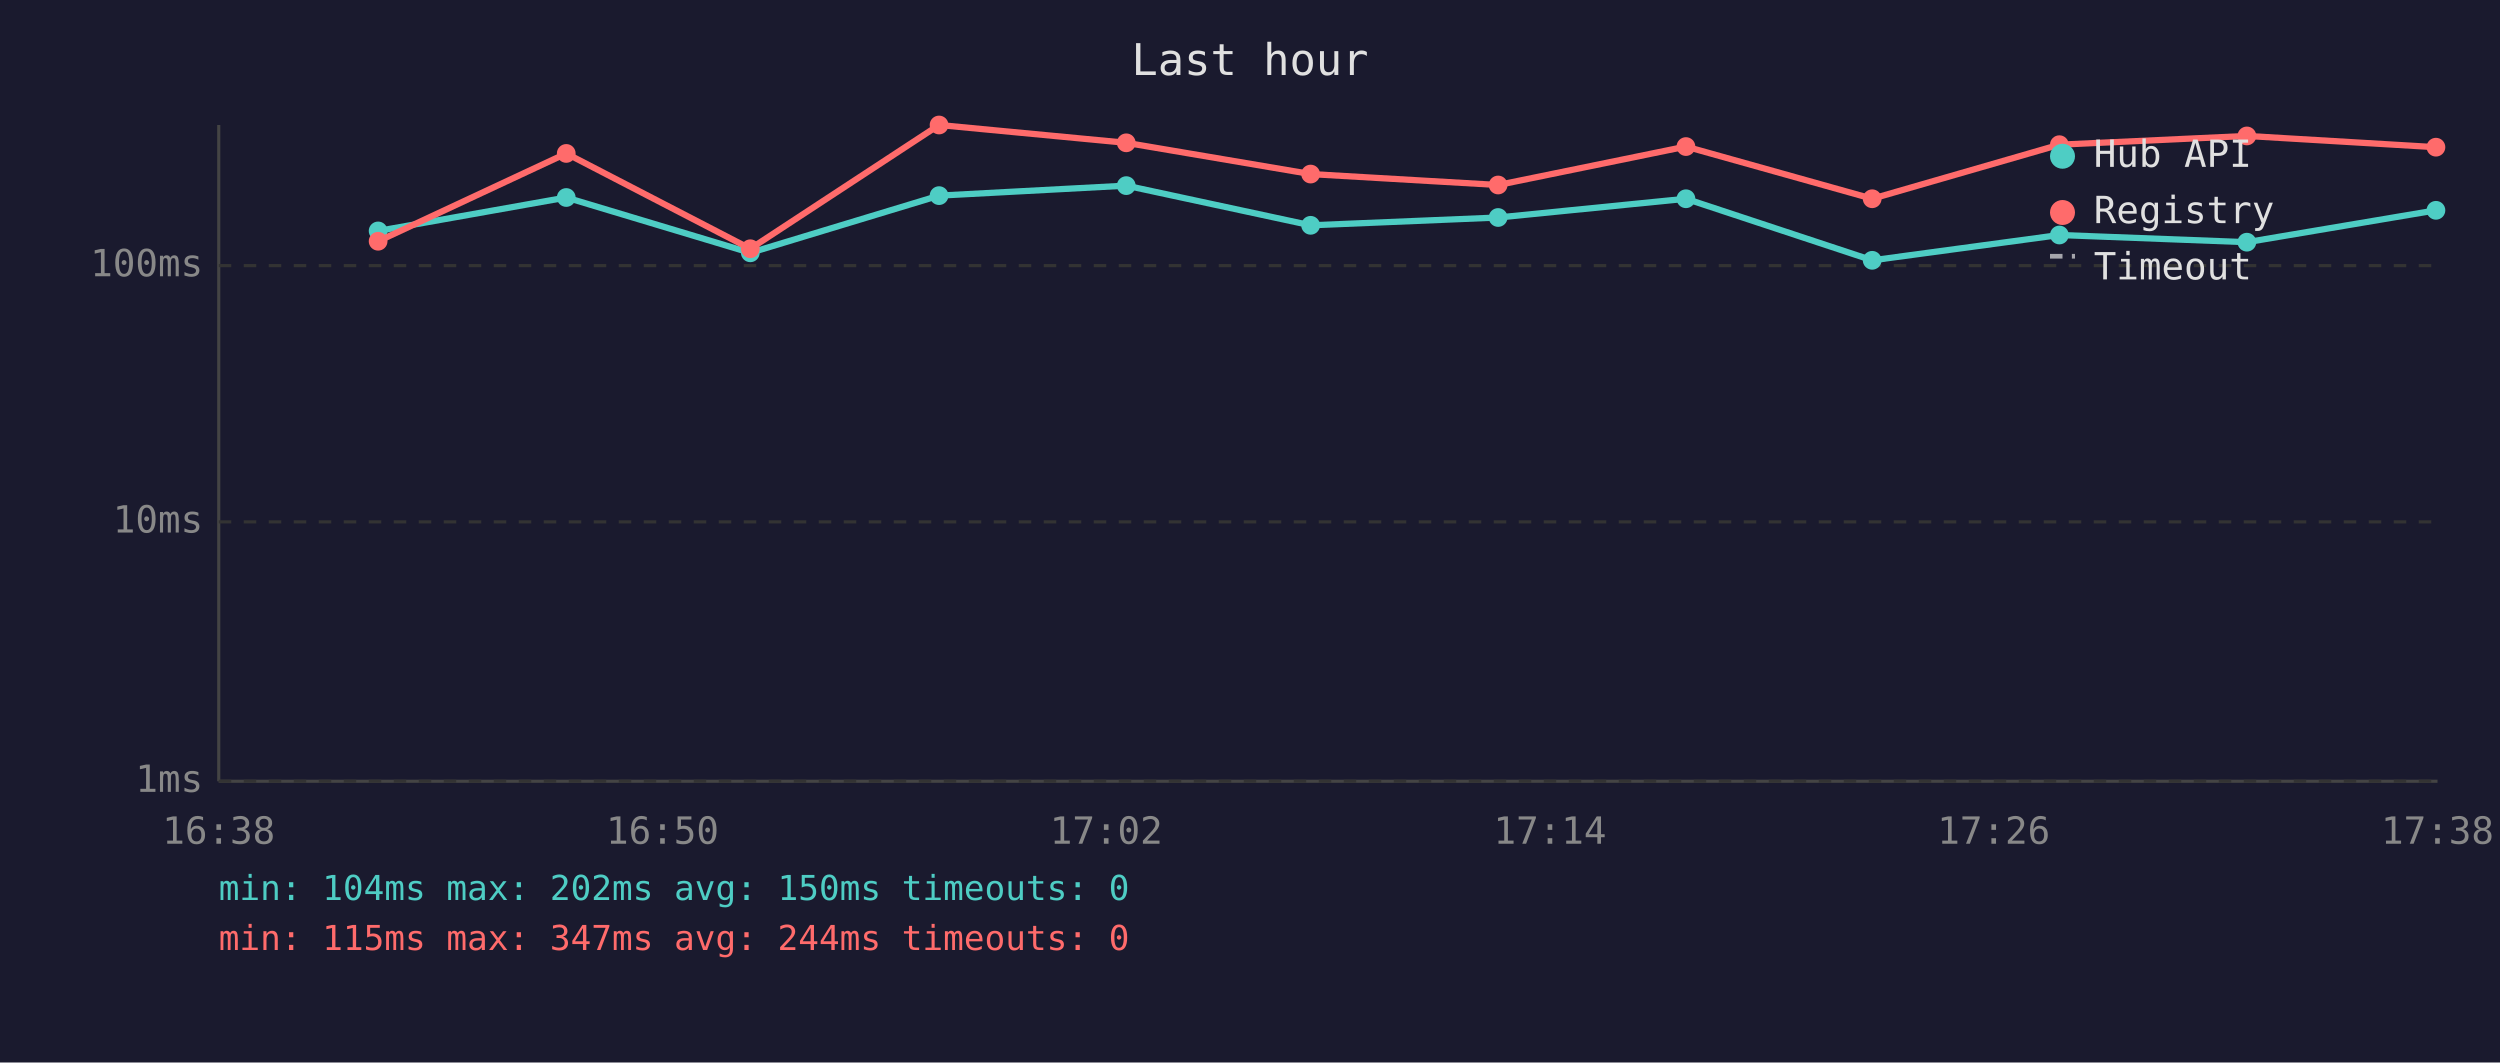
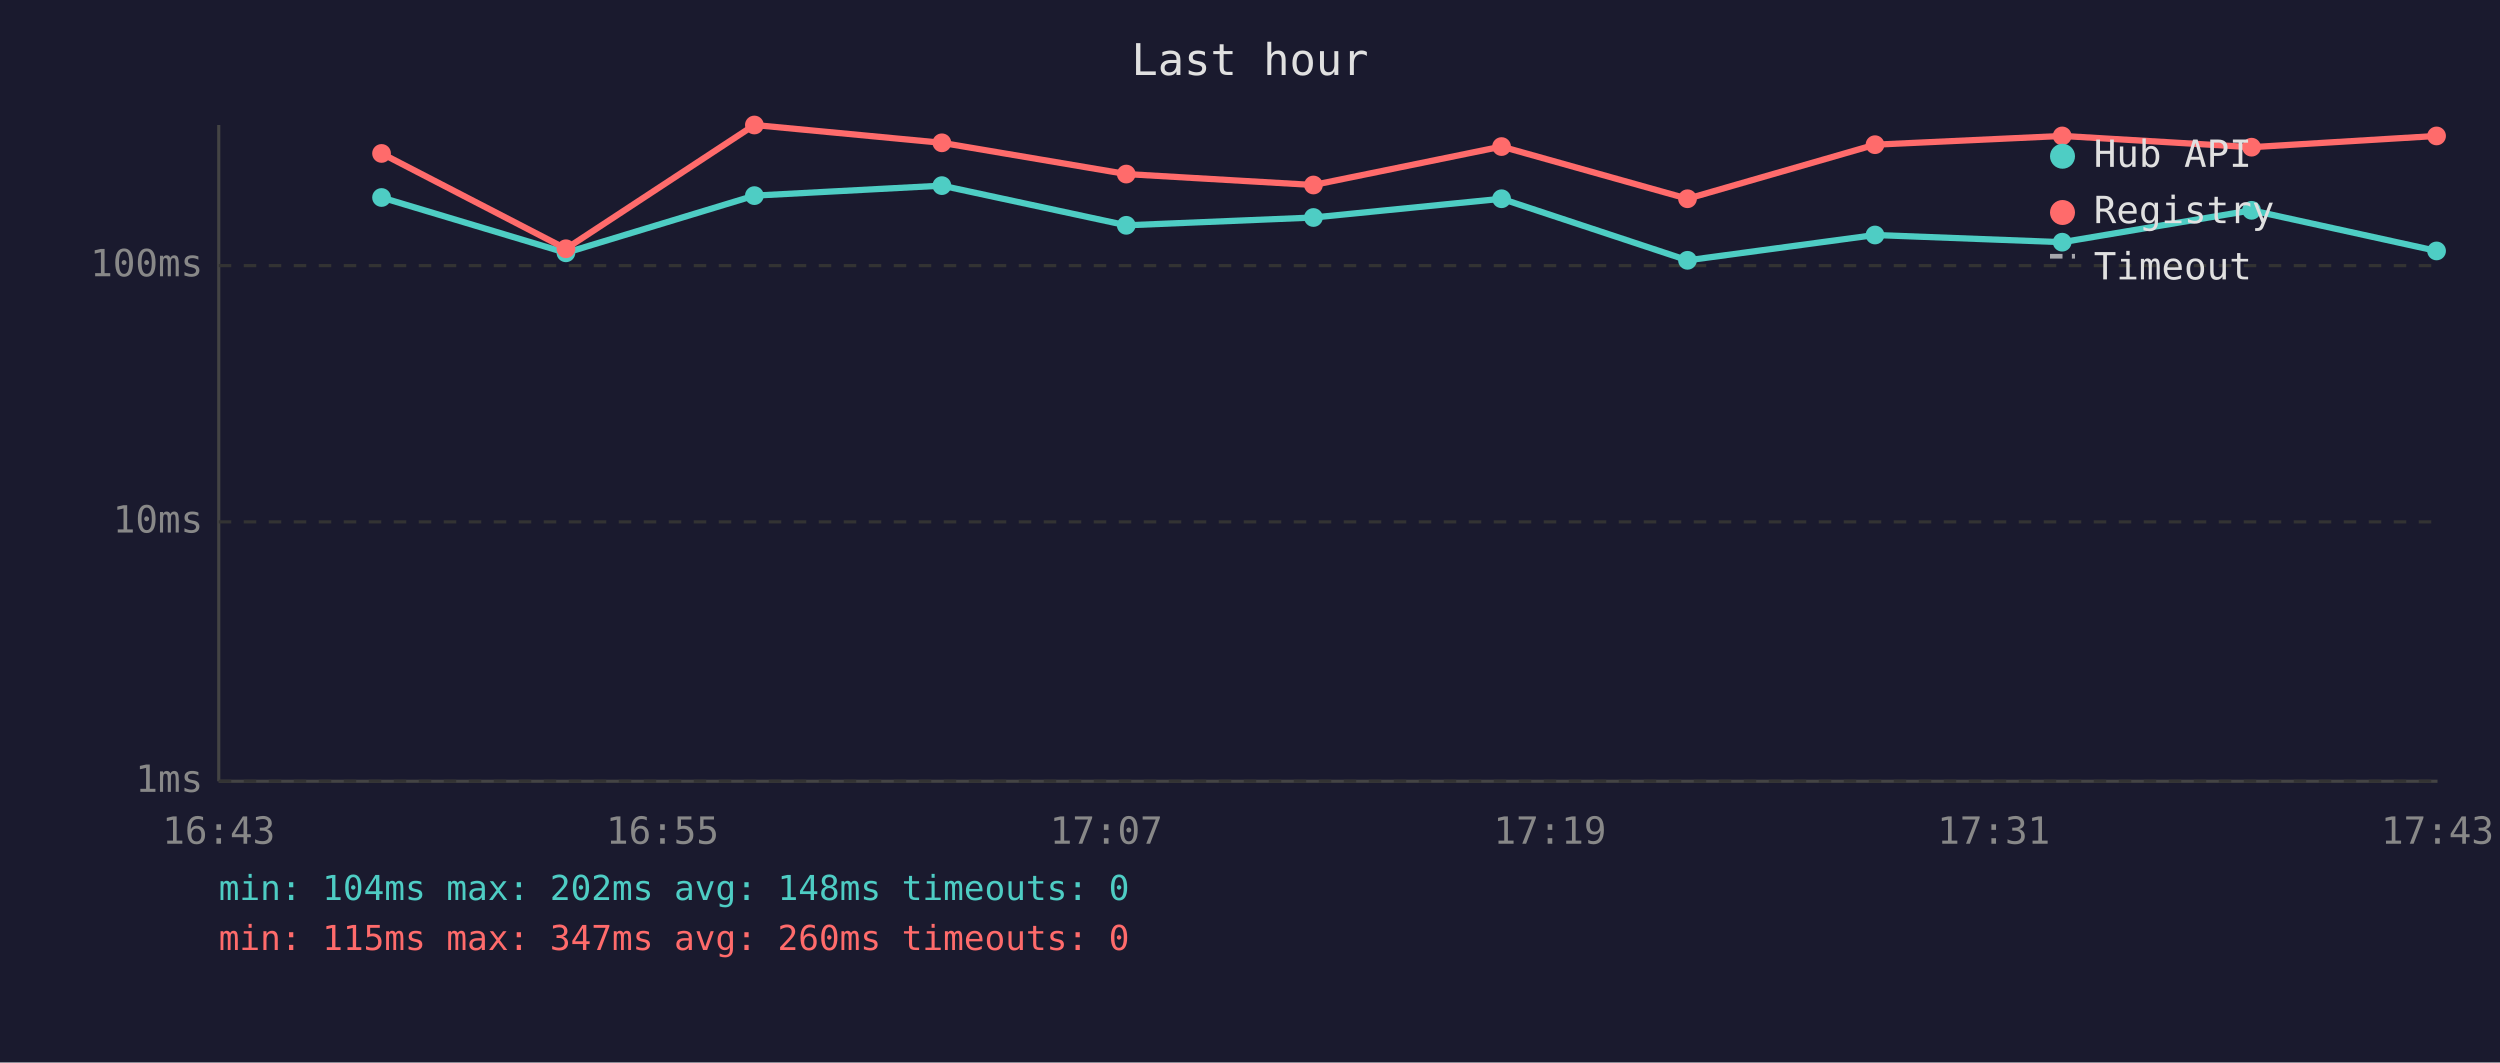
<svg xmlns="http://www.w3.org/2000/svg" viewBox="0 0 800 340" font-family="monospace" font-size="12">
  <rect width="800" height="340" fill="#1a1a2e" />
  <text x="400" y="24" fill="#e0e0e0" font-size="14" text-anchor="middle">Last hour</text>
  <line x1="70" y1="40" x2="70" y2="250" stroke="#444" stroke-width="1" />
  <line x1="70" y1="250" x2="780" y2="250" stroke="#444" stroke-width="1" />
  <line x1="70" y1="250" x2="780" y2="250" stroke="#333" stroke-width="1" stroke-dasharray="4" />
  <text x="65" y="250" fill="#888" text-anchor="end" dominant-baseline="middle">1ms</text>
  <line x1="70" y1="167" x2="780" y2="167" stroke="#333" stroke-width="1" stroke-dasharray="4" />
  <text x="65" y="167" fill="#888" text-anchor="end" dominant-baseline="middle">10ms</text>
  <line x1="70" y1="85" x2="780" y2="85" stroke="#333" stroke-width="1" stroke-dasharray="4" />
  <text x="65" y="85" fill="#888" text-anchor="end" dominant-baseline="middle">100ms</text>
-   <text x="70" y="270" fill="#888" text-anchor="middle">16:38</text>
-   <text x="212" y="270" fill="#888" text-anchor="middle">16:50</text>
-   <text x="354" y="270" fill="#888" text-anchor="middle">17:02</text>
-   <text x="496" y="270" fill="#888" text-anchor="middle">17:14</text>
-   <text x="638" y="270" fill="#888" text-anchor="middle">17:26</text>
-   <text x="780" y="270" fill="#888" text-anchor="middle">17:38</text>
-   <polyline points="121.0,73.9 181.2,63.2 240.1,80.9 300.5,62.6 360.4,59.4 419.4,72.1 479.4,69.6 539.5,63.6 599.1,83.3 659.0,75.2 719.0,77.5 779.5,67.3" fill="none" stroke="#4ecdc4" stroke-width="2" opacity="1" />
-   <circle cx="121.0" cy="73.9" r="3" fill="#4ecdc4" />
-   <circle cx="181.2" cy="63.2" r="3" fill="#4ecdc4" />
-   <circle cx="240.1" cy="80.9" r="3" fill="#4ecdc4" />
-   <circle cx="300.5" cy="62.6" r="3" fill="#4ecdc4" />
-   <circle cx="360.4" cy="59.4" r="3" fill="#4ecdc4" />
-   <circle cx="419.4" cy="72.1" r="3" fill="#4ecdc4" />
-   <circle cx="479.4" cy="69.6" r="3" fill="#4ecdc4" />
-   <circle cx="539.5" cy="63.6" r="3" fill="#4ecdc4" />
-   <circle cx="599.1" cy="83.3" r="3" fill="#4ecdc4" />
-   <circle cx="659.0" cy="75.2" r="3" fill="#4ecdc4" />
-   <circle cx="719.0" cy="77.5" r="3" fill="#4ecdc4" />
-   <circle cx="779.5" cy="67.3" r="3" fill="#4ecdc4" />
-   <polyline points="121.0,77.2 181.2,49.1 240.1,79.6 300.5,40.0 360.4,45.7 419.4,55.7 479.4,59.2 539.5,46.9 599.1,63.6 659.0,46.3 719.0,43.5 779.5,47.1" fill="none" stroke="#ff6b6b" stroke-width="2" opacity="1" />
-   <circle cx="121.0" cy="77.2" r="3" fill="#ff6b6b" />
-   <circle cx="181.2" cy="49.1" r="3" fill="#ff6b6b" />
-   <circle cx="240.1" cy="79.6" r="3" fill="#ff6b6b" />
-   <circle cx="300.5" cy="40.0" r="3" fill="#ff6b6b" />
-   <circle cx="360.4" cy="45.7" r="3" fill="#ff6b6b" />
-   <circle cx="419.4" cy="55.7" r="3" fill="#ff6b6b" />
-   <circle cx="479.4" cy="59.2" r="3" fill="#ff6b6b" />
-   <circle cx="539.5" cy="46.9" r="3" fill="#ff6b6b" />
-   <circle cx="599.1" cy="63.6" r="3" fill="#ff6b6b" />
-   <circle cx="659.0" cy="46.3" r="3" fill="#ff6b6b" />
-   <circle cx="719.0" cy="43.5" r="3" fill="#ff6b6b" />
-   <circle cx="779.5" cy="47.1" r="3" fill="#ff6b6b" />
+   <text x="70" y="270" fill="#888" text-anchor="middle">16:43</text>
+   <text x="212" y="270" fill="#888" text-anchor="middle">16:55</text>
+   <text x="354" y="270" fill="#888" text-anchor="middle">17:07</text>
+   <text x="496" y="270" fill="#888" text-anchor="middle">17:19</text>
+   <text x="638" y="270" fill="#888" text-anchor="middle">17:31</text>
+   <text x="780" y="270" fill="#888" text-anchor="middle">17:43</text>
+   <polyline points="122.1,63.2 181.1,80.9 241.4,62.6 301.4,59.4 360.4,72.1 420.3,69.6 480.5,63.6 540.0,83.3 600.0,75.2 659.9,77.5 720.5,67.3 779.7,80.3" fill="none" stroke="#4ecdc4" stroke-width="2" opacity="1" />
+   <circle cx="122.1" cy="63.2" r="3" fill="#4ecdc4" />
+   <circle cx="181.1" cy="80.9" r="3" fill="#4ecdc4" />
+   <circle cx="241.4" cy="62.6" r="3" fill="#4ecdc4" />
+   <circle cx="301.4" cy="59.4" r="3" fill="#4ecdc4" />
+   <circle cx="360.4" cy="72.1" r="3" fill="#4ecdc4" />
+   <circle cx="420.3" cy="69.6" r="3" fill="#4ecdc4" />
+   <circle cx="480.5" cy="63.6" r="3" fill="#4ecdc4" />
+   <circle cx="540.0" cy="83.3" r="3" fill="#4ecdc4" />
+   <circle cx="600.0" cy="75.2" r="3" fill="#4ecdc4" />
+   <circle cx="659.9" cy="77.5" r="3" fill="#4ecdc4" />
+   <circle cx="720.5" cy="67.3" r="3" fill="#4ecdc4" />
+   <circle cx="779.7" cy="80.3" r="3" fill="#4ecdc4" />
+   <polyline points="122.1,49.1 181.1,79.6 241.4,40.0 301.4,45.7 360.4,55.7 420.3,59.2 480.5,46.9 540.0,63.6 600.0,46.3 659.9,43.5 720.5,47.1 779.7,43.5" fill="none" stroke="#ff6b6b" stroke-width="2" opacity="1" />
+   <circle cx="122.1" cy="49.1" r="3" fill="#ff6b6b" />
+   <circle cx="181.1" cy="79.6" r="3" fill="#ff6b6b" />
+   <circle cx="241.4" cy="40.0" r="3" fill="#ff6b6b" />
+   <circle cx="301.4" cy="45.7" r="3" fill="#ff6b6b" />
+   <circle cx="360.4" cy="55.7" r="3" fill="#ff6b6b" />
+   <circle cx="420.3" cy="59.2" r="3" fill="#ff6b6b" />
+   <circle cx="480.5" cy="46.9" r="3" fill="#ff6b6b" />
+   <circle cx="540.0" cy="63.6" r="3" fill="#ff6b6b" />
+   <circle cx="600.0" cy="46.3" r="3" fill="#ff6b6b" />
+   <circle cx="659.9" cy="43.5" r="3" fill="#ff6b6b" />
+   <circle cx="720.5" cy="47.1" r="3" fill="#ff6b6b" />
+   <circle cx="779.7" cy="43.5" r="3" fill="#ff6b6b" />
  <circle cx="660" cy="50" r="4" fill="#4ecdc4" />
  <text x="670" y="50" fill="#e0e0e0" dominant-baseline="middle">Hub API</text>
  <circle cx="660" cy="68" r="4" fill="#ff6b6b" />
  <text x="670" y="68" fill="#e0e0e0" dominant-baseline="middle">Registry</text>
  <line x1="656" y1="82" x2="664" y2="82" stroke="#e0e0e0" stroke-width="1.5" stroke-dasharray="4,3" opacity="0.7" />
  <text x="670" y="86" fill="#e0e0e0" dominant-baseline="middle">Timeout</text>
-   <text x="70" y="288" fill="#4ecdc4" font-size="11">min: 104ms  max: 202ms  avg: 150ms  timeouts: 0</text>
-   <text x="70" y="304" fill="#ff6b6b" font-size="11">min: 115ms  max: 347ms  avg: 244ms  timeouts: 0</text>
+   <text x="70" y="288" fill="#4ecdc4" font-size="11">min: 104ms  max: 202ms  avg: 148ms  timeouts: 0</text>
+   <text x="70" y="304" fill="#ff6b6b" font-size="11">min: 115ms  max: 347ms  avg: 260ms  timeouts: 0</text>
</svg>
